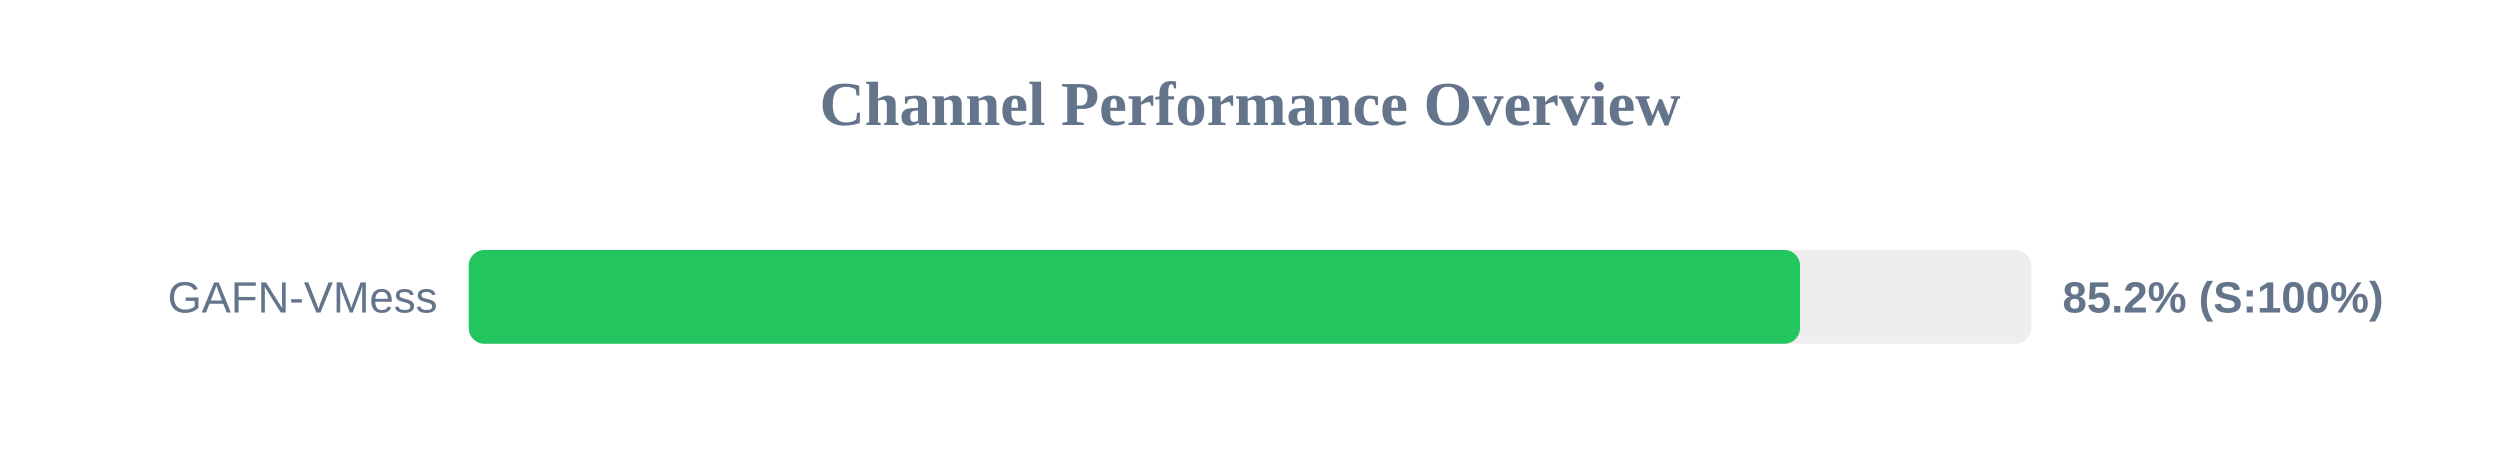
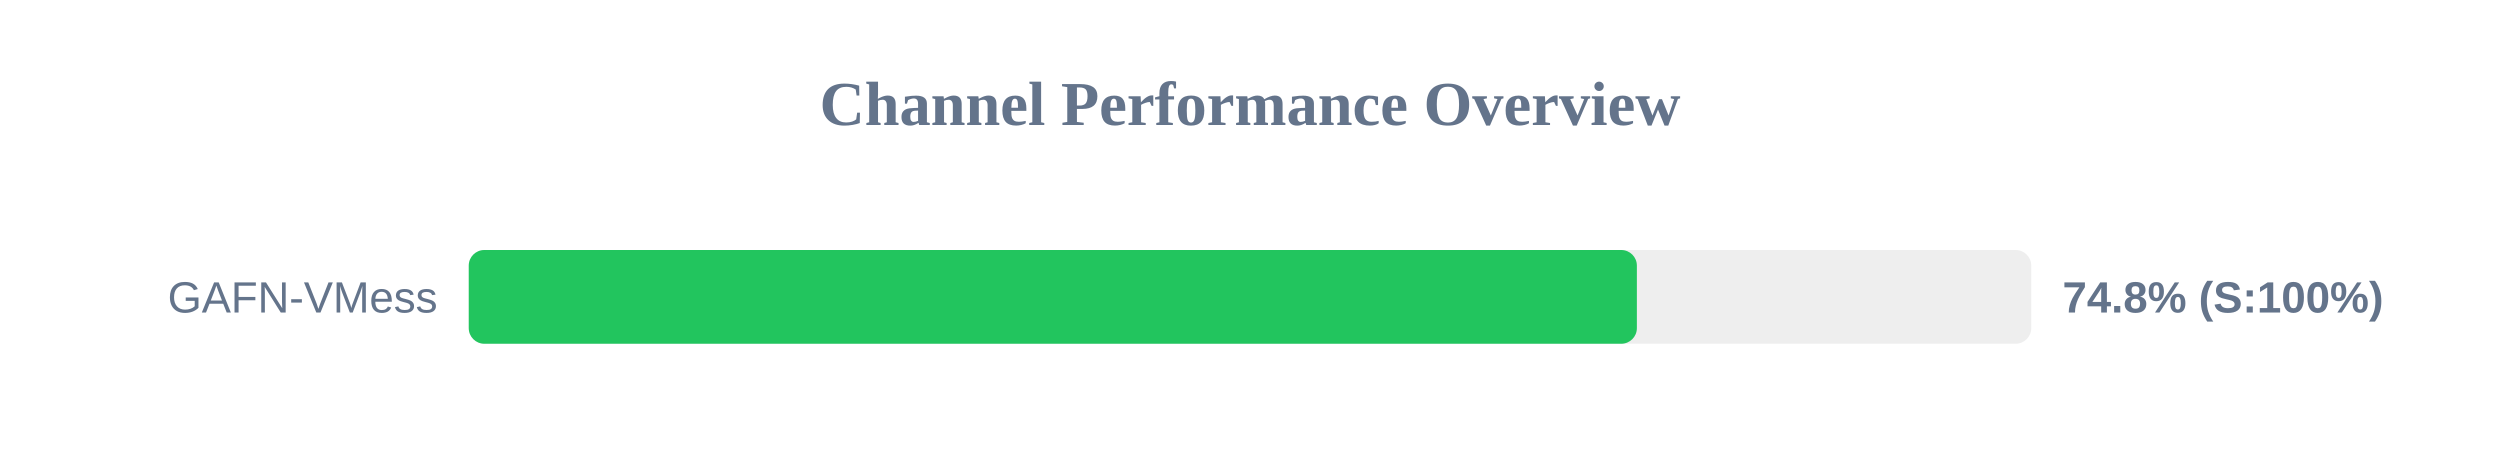
<svg xmlns="http://www.w3.org/2000/svg" width="800" height="150" version="1.1">
  <style>
        .row { font: 14px Arial; fill: #64748b; }
        .score { font: bold 14px Arial; fill: #64748b; }
    </style>
  <text x="400" y="40" text-anchor="middle" font-size="20px" font-weight="bold" fill="#64748b">Channel Performance Overview</text>
  <rect x="150" y="80" width="500" height="30" fill="#eee" rx="5" />
-   <rect x="150" y="80" width="426.0" height="30" fill="#22c55e" rx="5" />
+   <rect x="150" y="80" width="373.8" height="30" fill="#22c55e" rx="5" />
  <text x="140" y="100" text-anchor="end" class="row">GAFN-VMess</text>
-   <text x="660" y="100" text-anchor="start" class="score">85.2% (S:100%)</text>
+   <text x="660" y="100" text-anchor="start" class="score">74.8% (S:100%)</text>
</svg>
